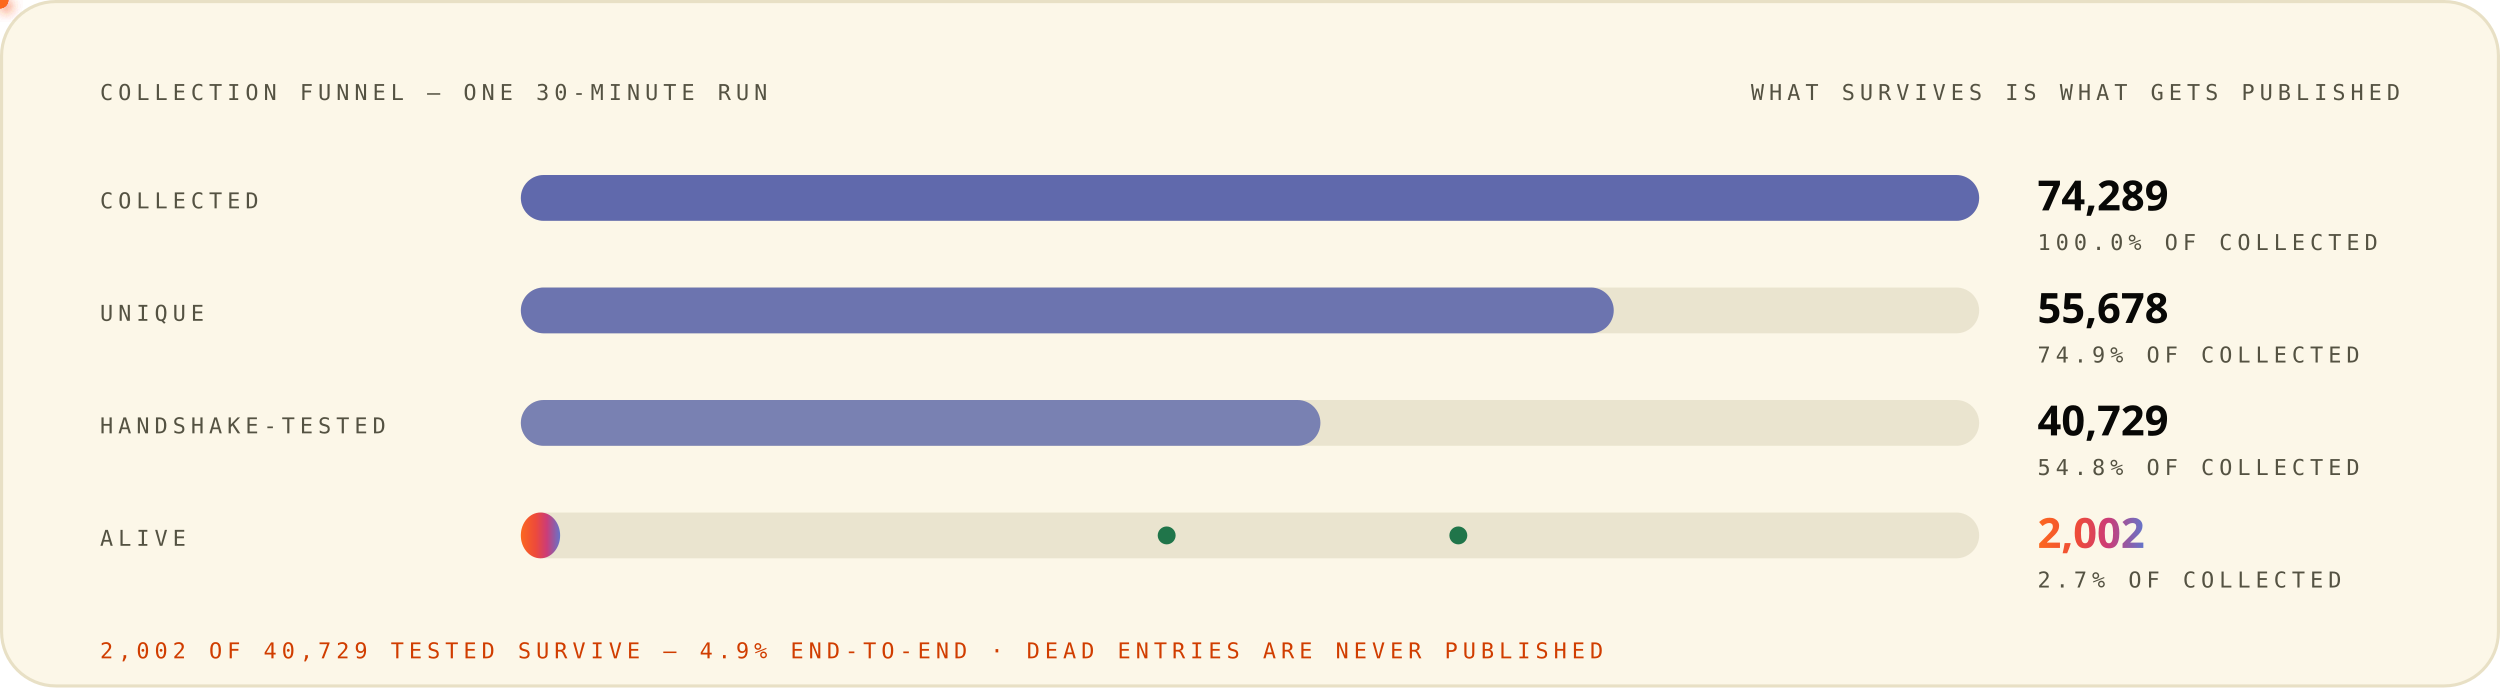
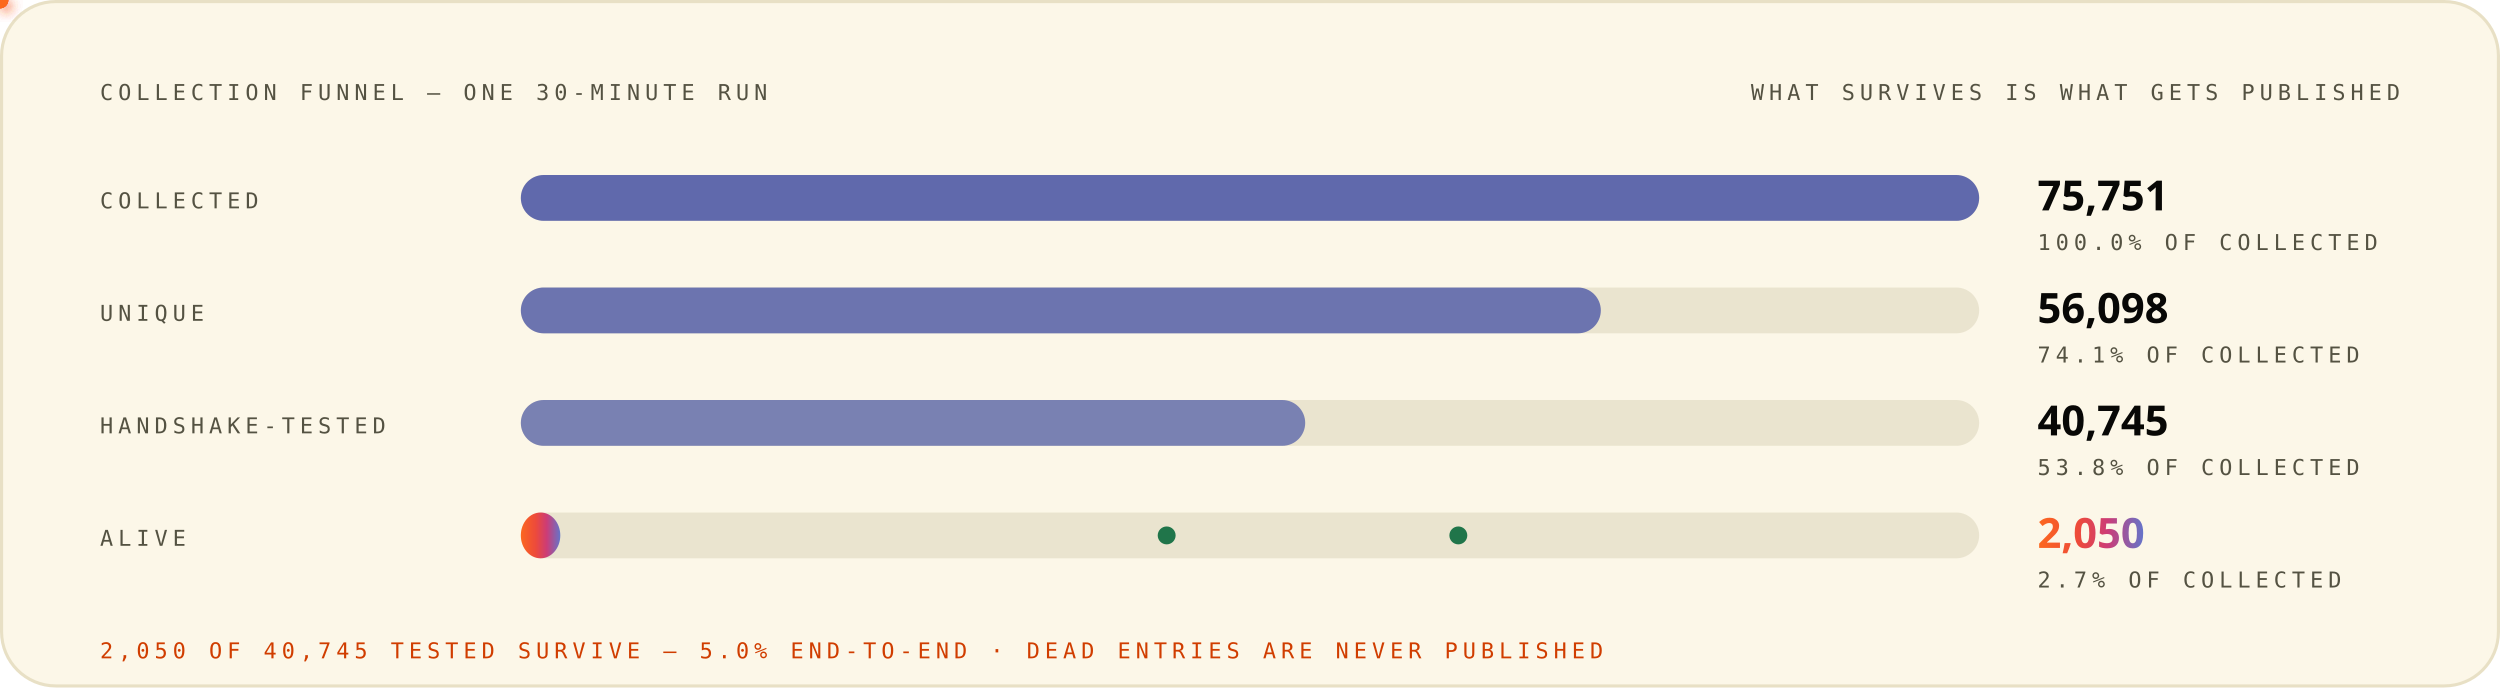
<svg xmlns="http://www.w3.org/2000/svg" width="1200" height="330" viewBox="0 0 1200 330" role="img" font-family="'Space Grotesk','Segoe UI',system-ui,-apple-system,sans-serif">
  <style>
.r{animation:rise .8s cubic-bezier(.2,.7,.2,1) both}
.d1{animation-delay:.08s}.d2{animation-delay:.16s}.d3{animation-delay:.24s}
.d4{animation-delay:.32s}.d5{animation-delay:.4s}.d6{animation-delay:.48s}
.d7{animation-delay:.56s}.d8{animation-delay:.64s}.d9{animation-delay:.74s}
.d10{animation-delay:.9s}.d11{animation-delay:1.05s}.d12{animation-delay:1.2s}
@keyframes rise{from{opacity:0;transform:translateY(12px)}to{opacity:1;transform:none}}
.gw{transform-box:fill-box;transform-origin:left center;animation:grow 1s cubic-bezier(.2,.7,.2,1) both}
@keyframes grow{from{transform:scaleX(0)}to{transform:scaleX(1)}}
.mh{animation:march 20s linear infinite}
@keyframes march{to{stroke-dashoffset:-400}}
.bt{transform-box:fill-box;transform-origin:center;animation:beat 2.8s ease-in-out infinite}
@keyframes beat{0%,84%,100%{transform:scale(1)}88%{transform:scale(1.05)}94%{transform:scale(1.01)}}
.pz{transform-box:fill-box;transform-origin:center;animation:ping 2.6s cubic-bezier(0,0,.2,1) infinite}
@keyframes ping{0%{transform:scale(.45);opacity:.85}75%,100%{transform:scale(2.5);opacity:0}}
.sp{animation:spin 12s linear infinite}
.sr{animation-duration:20s;animation-direction:reverse}
@keyframes spin{to{transform:rotate(360deg)}}
.sw{animation:sweep 7s cubic-bezier(.45,0,.25,1) infinite}
@keyframes sweep{0%,58%{transform:translateX(-660px) skewX(-16deg)}100%{transform:translateX(1380px) skewX(-16deg)}}
.dr{animation:drift 18s ease-in-out infinite alternate}
.da{animation-duration:26s;animation-delay:-9s}
.db{animation-duration:34s;animation-delay:-17s}
@keyframes drift{to{transform:translate(44px,-28px) scale(1.09)}}
.tk{animation:tw 3.4s ease-in-out infinite}
.ta{animation-delay:-1.1s}.tb{animation-delay:-2.3s}
@keyframes tw{0%,100%{opacity:.15}50%{opacity:1}}
.eq{transform-box:fill-box;transform-origin:center bottom;animation:eq 1.5s ease-in-out infinite}
.ea{animation-delay:-.38s}.eb{animation-delay:-.76s}.ec{animation-delay:-1.14s}
@keyframes eq{0%,100%{transform:scaleY(.3)}50%{transform:scaleY(1)}}
.cr{animation:caret 1.1s steps(2,jump-none) infinite}
@keyframes caret{50%{opacity:0}}
.dd{stroke-dasharray:100 100;animation:draw 1.15s cubic-bezier(.3,.6,.3,1) both}
@keyframes draw{from{stroke-dashoffset:100}to{stroke-dashoffset:0}}
.gq{animation:glowq 3.2s ease-in-out infinite}
@keyframes glowq{0%,100%{opacity:.35}50%{opacity:1}}
.wv{animation:wv 13s linear infinite}
.wb{animation-duration:19s;animation-direction:reverse}
.wc{animation-duration:27s}
@keyframes wv{to{transform:translateX(-170px)}}
@media (prefers-reduced-motion:reduce){*{animation:none!important}}
</style>
  <defs>
    <linearGradient id="bg-light" x1="0" y1="0" x2="1" y2="0">
      <stop offset="0" stop-color="#FC671F" />
      <stop offset="0.38" stop-color="#ED4A3B" />
      <stop offset="0.66" stop-color="#CC3C77" />
      <stop offset="1" stop-color="#6574C9" />
    </linearGradient>
  </defs>
  <rect x="0.75" y="0.75" width="1198.5" height="328.5" rx="26" fill="#FCF7E8" stroke="#E8E0C5" stroke-width="1.5" />
  <text x="48" y="48" font-size="10.5" font-weight="500" font-family="'IBM Plex Mono',ui-monospace,'SFMono-Regular',Menlo,Consolas,monospace" letter-spacing="2.4" fill="#545242">COLLECTION FUNNEL — ONE 30-MINUTE RUN</text>
  <text x="1152" y="48" font-size="10.5" font-weight="500" font-family="'IBM Plex Mono',ui-monospace,'SFMono-Regular',Menlo,Consolas,monospace" letter-spacing="2.4" text-anchor="end" fill="#545242">WHAT SURVIVES IS WHAT GETS PUBLISHED</text>
  <g class="r d2">
    <text x="48" y="100" font-size="10.5" font-weight="500" font-family="'IBM Plex Mono',ui-monospace,'SFMono-Regular',Menlo,Consolas,monospace" letter-spacing="2.4" fill="#545242">COLLECTED</text>
    <rect x="250" y="84" width="700" height="22" rx="11" fill="#D1C9AC" fill-opacity="0.405" />
    <rect x="250" y="84" width="700.0" height="22" rx="11" fill="#4854A6" fill-opacity="0.85" class="gw d3" />
-     <text x="978" y="101" font-size="20" font-weight="800" font-family="'Space Grotesk','Segoe UI',system-ui,-apple-system,sans-serif" fill="#080806">74,289</text>
+     <text x="978" y="101" font-size="20" font-weight="800" font-family="'Space Grotesk','Segoe UI',system-ui,-apple-system,sans-serif" fill="#080806">75,751</text>
    <text x="978" y="120" font-size="10.5" font-weight="500" font-family="'IBM Plex Mono',ui-monospace,'SFMono-Regular',Menlo,Consolas,monospace" letter-spacing="2.4" fill="#545242">100.0% OF COLLECTED</text>
  </g>
  <g class="r d3">
    <text x="48" y="154" font-size="10.5" font-weight="500" font-family="'IBM Plex Mono',ui-monospace,'SFMono-Regular',Menlo,Consolas,monospace" letter-spacing="2.4" fill="#545242">UNIQUE</text>
    <rect x="250" y="138" width="700" height="22" rx="11" fill="#D1C9AC" fill-opacity="0.405" />
-     <rect x="250" y="138" width="524.6" height="22" rx="11" fill="#4854A6" fill-opacity="0.77" class="gw d4" />
-     <text x="978" y="155" font-size="20" font-weight="800" font-family="'Space Grotesk','Segoe UI',system-ui,-apple-system,sans-serif" fill="#080806">55,678</text>
-     <text x="978" y="174" font-size="10.5" font-weight="500" font-family="'IBM Plex Mono',ui-monospace,'SFMono-Regular',Menlo,Consolas,monospace" letter-spacing="2.4" fill="#545242">74.9% OF COLLECTED</text>
+     <rect x="250" y="138" width="518.4" height="22" rx="11" fill="#4854A6" fill-opacity="0.77" class="gw d4" />
+     <text x="978" y="155" font-size="20" font-weight="800" font-family="'Space Grotesk','Segoe UI',system-ui,-apple-system,sans-serif" fill="#080806">56,098</text>
+     <text x="978" y="174" font-size="10.5" font-weight="500" font-family="'IBM Plex Mono',ui-monospace,'SFMono-Regular',Menlo,Consolas,monospace" letter-spacing="2.4" fill="#545242">74.1% OF COLLECTED</text>
  </g>
  <g class="r d4">
    <text x="48" y="208" font-size="10.5" font-weight="500" font-family="'IBM Plex Mono',ui-monospace,'SFMono-Regular',Menlo,Consolas,monospace" letter-spacing="2.4" fill="#545242">HANDSHAKE-TESTED</text>
    <rect x="250" y="192" width="700" height="22" rx="11" fill="#D1C9AC" fill-opacity="0.405" />
-     <rect x="250" y="192" width="383.8" height="22" rx="11" fill="#4854A6" fill-opacity="0.69" class="gw d5" />
-     <text x="978" y="209" font-size="20" font-weight="800" font-family="'Space Grotesk','Segoe UI',system-ui,-apple-system,sans-serif" fill="#080806">40,729</text>
-     <text x="978" y="228" font-size="10.5" font-weight="500" font-family="'IBM Plex Mono',ui-monospace,'SFMono-Regular',Menlo,Consolas,monospace" letter-spacing="2.4" fill="#545242">54.8% OF COLLECTED</text>
+     <rect x="250" y="192" width="376.5" height="22" rx="11" fill="#4854A6" fill-opacity="0.69" class="gw d5" />
+     <text x="978" y="209" font-size="20" font-weight="800" font-family="'Space Grotesk','Segoe UI',system-ui,-apple-system,sans-serif" fill="#080806">40,745</text>
+     <text x="978" y="228" font-size="10.5" font-weight="500" font-family="'IBM Plex Mono',ui-monospace,'SFMono-Regular',Menlo,Consolas,monospace" letter-spacing="2.4" fill="#545242">53.8% OF COLLECTED</text>
  </g>
  <g class="r d5">
    <text x="48" y="262" font-size="10.5" font-weight="500" font-family="'IBM Plex Mono',ui-monospace,'SFMono-Regular',Menlo,Consolas,monospace" letter-spacing="2.4" fill="#545242">ALIVE</text>
    <rect x="250" y="246" width="700" height="22" rx="11" fill="#D1C9AC" fill-opacity="0.405" />
-     <rect x="250" y="246" width="18.864" height="22" rx="11" fill="url(#bg-light)" opacity="1.0" class="gw d8" />
-     <text x="978" y="263" font-size="20" font-weight="800" font-family="'Space Grotesk','Segoe UI',system-ui,-apple-system,sans-serif" fill="url(#bg-light)" class="bt">2,002</text>
+     <rect x="250" y="246" width="18.944" height="22" rx="11" fill="url(#bg-light)" opacity="1.0" class="gw d8" />
+     <text x="978" y="263" font-size="20" font-weight="800" font-family="'Space Grotesk','Segoe UI',system-ui,-apple-system,sans-serif" fill="url(#bg-light)" class="bt">2,050</text>
    <text x="978" y="282" font-size="10.5" font-weight="500" font-family="'IBM Plex Mono',ui-monospace,'SFMono-Regular',Menlo,Consolas,monospace" letter-spacing="2.4" fill="#545242">2.7% OF COLLECTED</text>
  </g>
  <defs>
-     <filter id="pg5678" x="-150%" y="-150%" width="400%" height="400%">
+     <filter id="pg8440" x="-150%" y="-150%" width="400%" height="400%">
      <feGaussianBlur stdDeviation="3.2" result="b" />
      <feMerge>
        <feMergeNode in="b" />
        <feMergeNode in="SourceGraphic" />
      </feMerge>
    </filter>
  </defs>
-   <circle r="4" fill="#ED4A3B" filter="url(#pg5678)">
+   <circle r="4" fill="#ED4A3B" filter="url(#pg8440)">
    <animateMotion dur="4.2s" begin="0.0s" repeatCount="indefinite" path="M 420 95 V 178" />
    <animate attributeName="opacity" values="0;1;1;0" keyTimes="0;.08;.92;1" dur="4.2s" begin="0.0s" repeatCount="indefinite" />
  </circle>
  <defs>
-     <filter id="pg5806" x="-150%" y="-150%" width="400%" height="400%">
+     <filter id="pg8568" x="-150%" y="-150%" width="400%" height="400%">
      <feGaussianBlur stdDeviation="3.2" result="b" />
      <feMerge>
        <feMergeNode in="b" />
        <feMergeNode in="SourceGraphic" />
      </feMerge>
    </filter>
  </defs>
-   <circle r="4" fill="#ED4A3B" filter="url(#pg5806)">
+   <circle r="4" fill="#ED4A3B" filter="url(#pg8568)">
    <animateMotion dur="4.2s" begin="1.6s" repeatCount="indefinite" path="M 880 149 V 208" />
    <animate attributeName="opacity" values="0;1;1;0" keyTimes="0;.08;.92;1" dur="4.2s" begin="1.6s" repeatCount="indefinite" />
  </circle>
  <defs>
-     <filter id="pg5870" x="-150%" y="-150%" width="400%" height="400%">
+     <filter id="pg8632" x="-150%" y="-150%" width="400%" height="400%">
      <feGaussianBlur stdDeviation="3.2" result="b" />
      <feMerge>
        <feMergeNode in="b" />
        <feMergeNode in="SourceGraphic" />
      </feMerge>
    </filter>
  </defs>
-   <circle r="4" fill="#FC671F" filter="url(#pg5870)">
+   <circle r="4" fill="#FC671F" filter="url(#pg8632)">
    <animateMotion dur="4.6s" begin="0.8s" repeatCount="indefinite" path="M 560 95 V 257" />
    <animate attributeName="opacity" values="0;1;1;0" keyTimes="0;.08;.92;1" dur="4.6s" begin="0.8s" repeatCount="indefinite" />
  </circle>
  <circle cx="560" cy="257" r="3.5" fill="none" stroke="#20754A" stroke-width="1.6" class="pz" style="animation-delay:4.0s" />
  <circle cx="560" cy="257" r="3.5" fill="#20754A" />
  <defs>
-     <filter id="pg5998" x="-150%" y="-150%" width="400%" height="400%">
+     <filter id="pg8760" x="-150%" y="-150%" width="400%" height="400%">
      <feGaussianBlur stdDeviation="3.2" result="b" />
      <feMerge>
        <feMergeNode in="b" />
        <feMergeNode in="SourceGraphic" />
      </feMerge>
    </filter>
  </defs>
-   <circle r="4" fill="#FC671F" filter="url(#pg5998)">
+   <circle r="4" fill="#FC671F" filter="url(#pg8760)">
    <animateMotion dur="4.6s" begin="2.6s" repeatCount="indefinite" path="M 700 149 V 257" />
    <animate attributeName="opacity" values="0;1;1;0" keyTimes="0;.08;.92;1" dur="4.6s" begin="2.6s" repeatCount="indefinite" />
  </circle>
  <circle cx="700" cy="257" r="3.5" fill="none" stroke="#20754A" stroke-width="1.6" class="pz" style="animation-delay:5.8s" />
  <circle cx="700" cy="257" r="3.5" fill="#20754A" />
  <g class="r d10">
-     <text x="48" y="316" font-size="10.5" font-weight="500" font-family="'IBM Plex Mono',ui-monospace,'SFMono-Regular',Menlo,Consolas,monospace" letter-spacing="2.4" fill="#D03D00">2,002 OF 40,729 TESTED SURVIVE — 4.9% END-TO-END · DEAD ENTRIES ARE NEVER PUBLISHED</text>
+     <text x="48" y="316" font-size="10.5" font-weight="500" font-family="'IBM Plex Mono',ui-monospace,'SFMono-Regular',Menlo,Consolas,monospace" letter-spacing="2.4" fill="#D03D00">2,050 OF 40,745 TESTED SURVIVE — 5.0% END-TO-END · DEAD ENTRIES ARE NEVER PUBLISHED</text>
  </g>
</svg>
